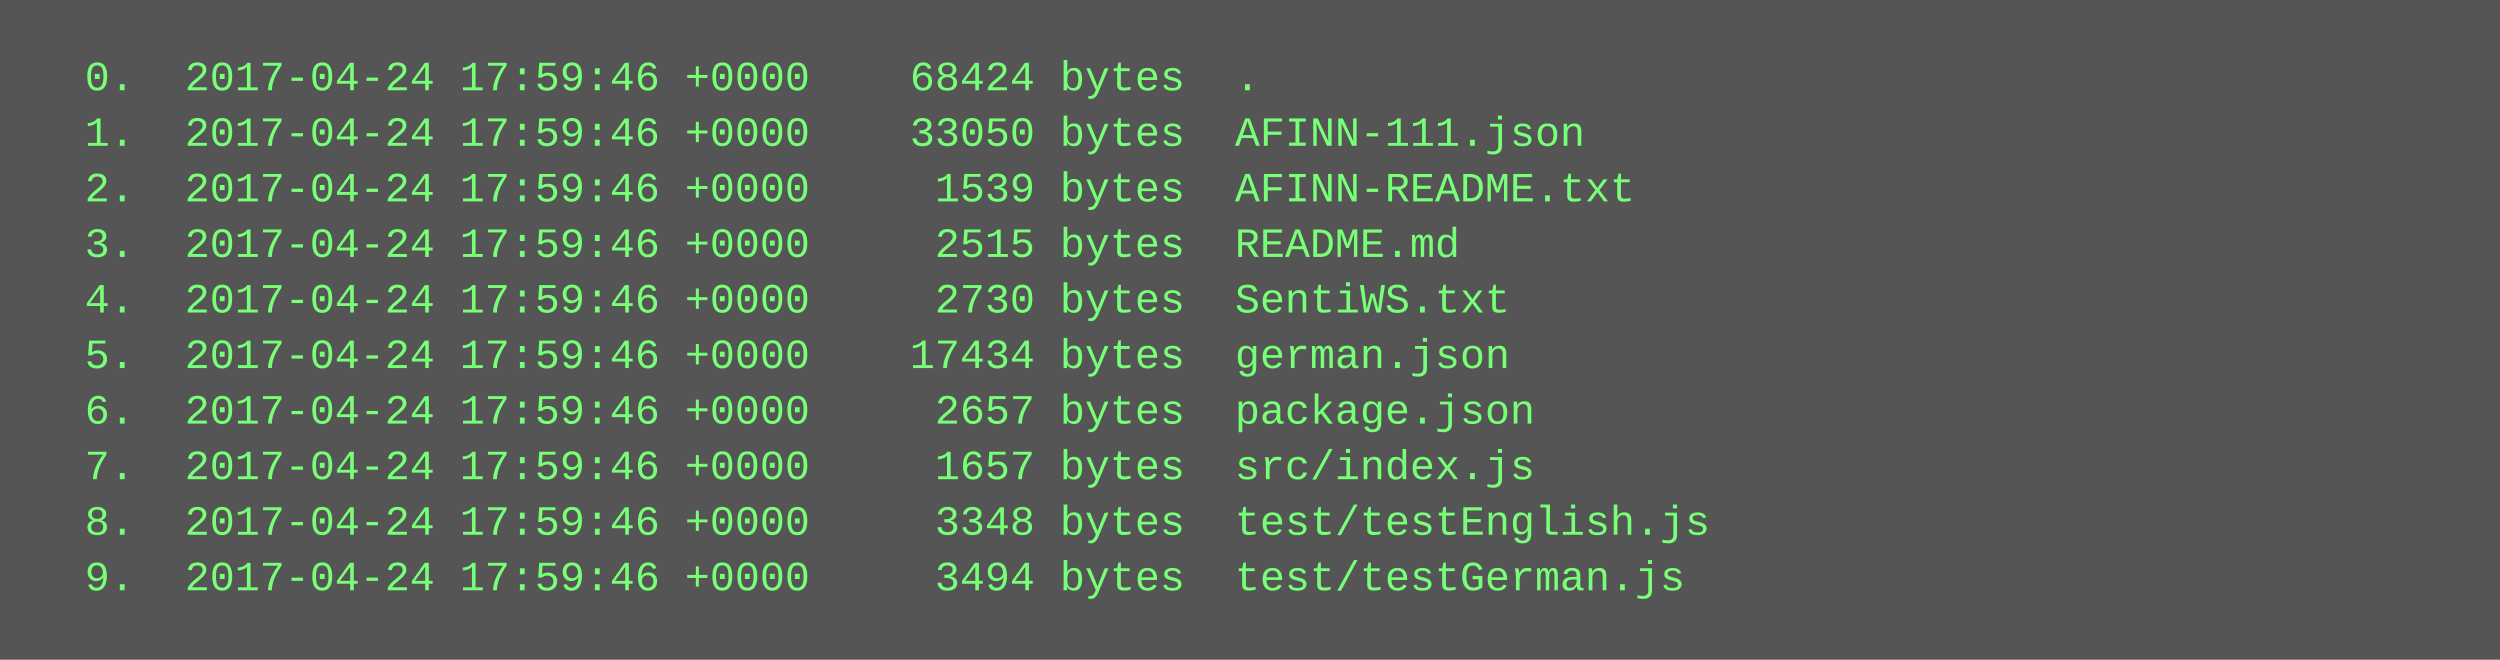
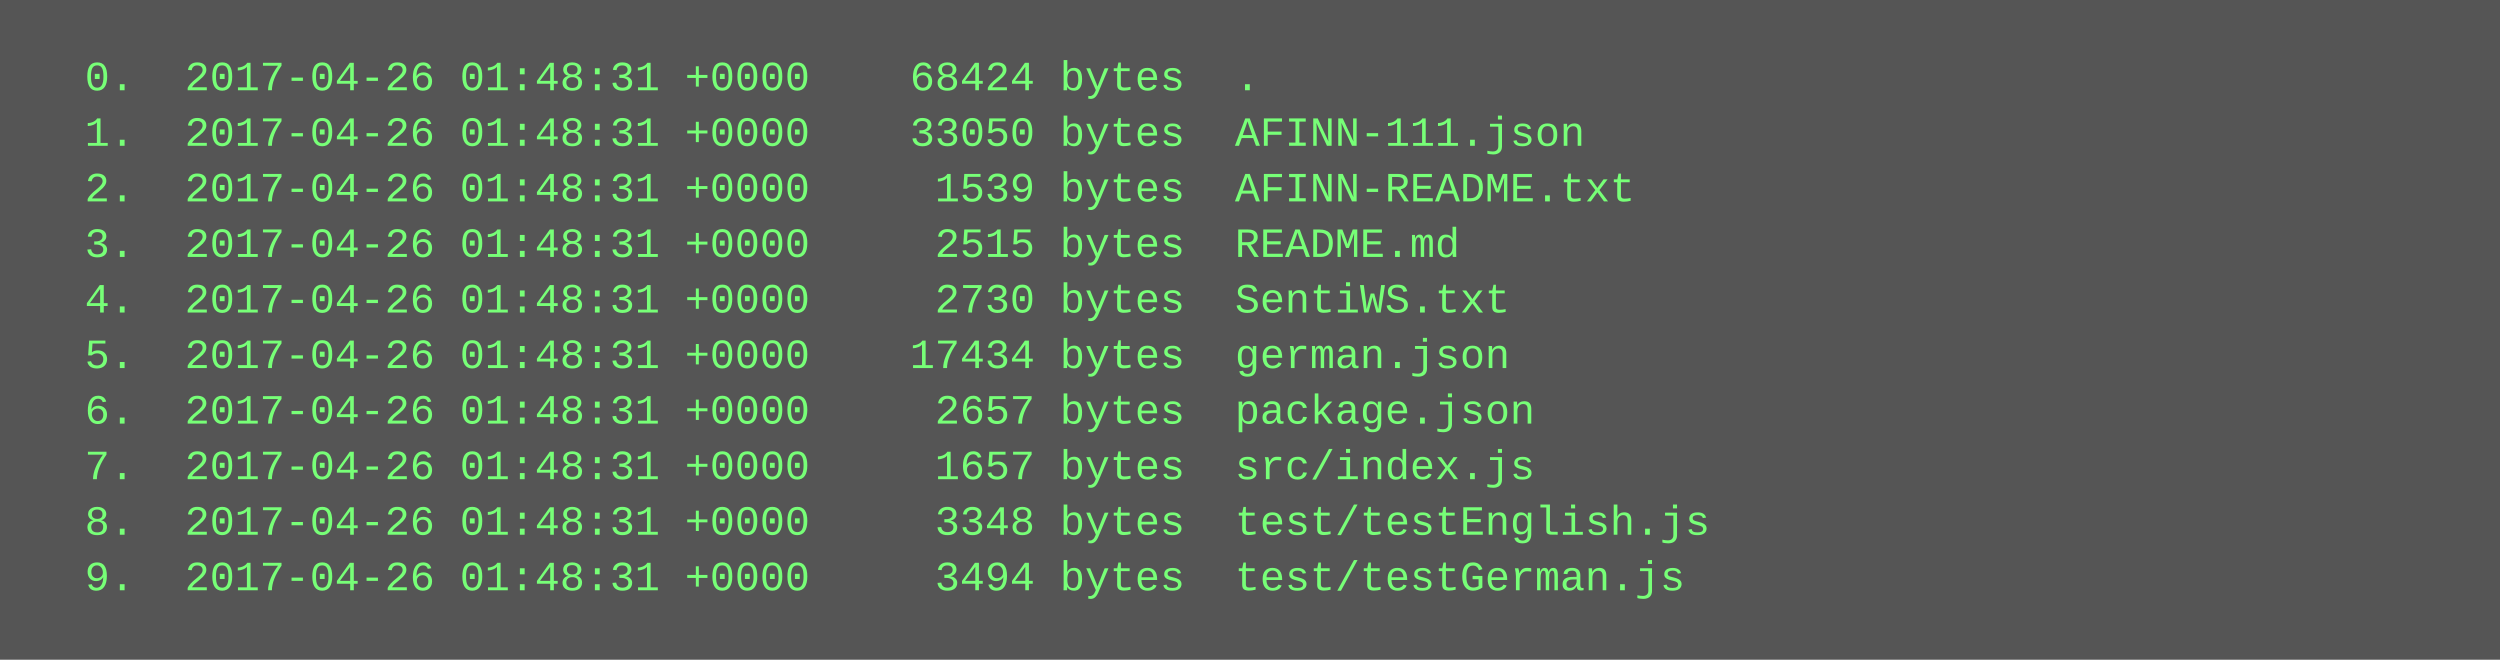
<svg xmlns="http://www.w3.org/2000/svg" height="190" width="720">
  <rect height="190" fill="#555" width="720" />
  <text fill="#7f7" font-family="Courier New" font-size="12" xml:space="preserve">
-     <tspan x="10" y="26">  0.  2017-04-24 17:59:46 +0000    68424 bytes  .</tspan>
-     <tspan x="10" y="42">  1.  2017-04-24 17:59:46 +0000    33050 bytes  AFINN-111.json</tspan>
-     <tspan x="10" y="58">  2.  2017-04-24 17:59:46 +0000     1539 bytes  AFINN-README.txt</tspan>
-     <tspan x="10" y="74">  3.  2017-04-24 17:59:46 +0000     2515 bytes  README.md</tspan>
-     <tspan x="10" y="90">  4.  2017-04-24 17:59:46 +0000     2730 bytes  SentiWS.txt</tspan>
-     <tspan x="10" y="106">  5.  2017-04-24 17:59:46 +0000    17434 bytes  german.json</tspan>
-     <tspan x="10" y="122">  6.  2017-04-24 17:59:46 +0000     2657 bytes  package.json</tspan>
-     <tspan x="10" y="138">  7.  2017-04-24 17:59:46 +0000     1657 bytes  src/index.js</tspan>
-     <tspan x="10" y="154">  8.  2017-04-24 17:59:46 +0000     3348 bytes  test/testEnglish.js</tspan>
-     <tspan x="10" y="170">  9.  2017-04-24 17:59:46 +0000     3494 bytes  test/testGerman.js</tspan>
+     <tspan x="10" y="26">  0.  2017-04-26 01:48:31 +0000    68424 bytes  .</tspan>
+     <tspan x="10" y="42">  1.  2017-04-26 01:48:31 +0000    33050 bytes  AFINN-111.json</tspan>
+     <tspan x="10" y="58">  2.  2017-04-26 01:48:31 +0000     1539 bytes  AFINN-README.txt</tspan>
+     <tspan x="10" y="74">  3.  2017-04-26 01:48:31 +0000     2515 bytes  README.md</tspan>
+     <tspan x="10" y="90">  4.  2017-04-26 01:48:31 +0000     2730 bytes  SentiWS.txt</tspan>
+     <tspan x="10" y="106">  5.  2017-04-26 01:48:31 +0000    17434 bytes  german.json</tspan>
+     <tspan x="10" y="122">  6.  2017-04-26 01:48:31 +0000     2657 bytes  package.json</tspan>
+     <tspan x="10" y="138">  7.  2017-04-26 01:48:31 +0000     1657 bytes  src/index.js</tspan>
+     <tspan x="10" y="154">  8.  2017-04-26 01:48:31 +0000     3348 bytes  test/testEnglish.js</tspan>
+     <tspan x="10" y="170">  9.  2017-04-26 01:48:31 +0000     3494 bytes  test/testGerman.js</tspan>
  </text>
</svg>
